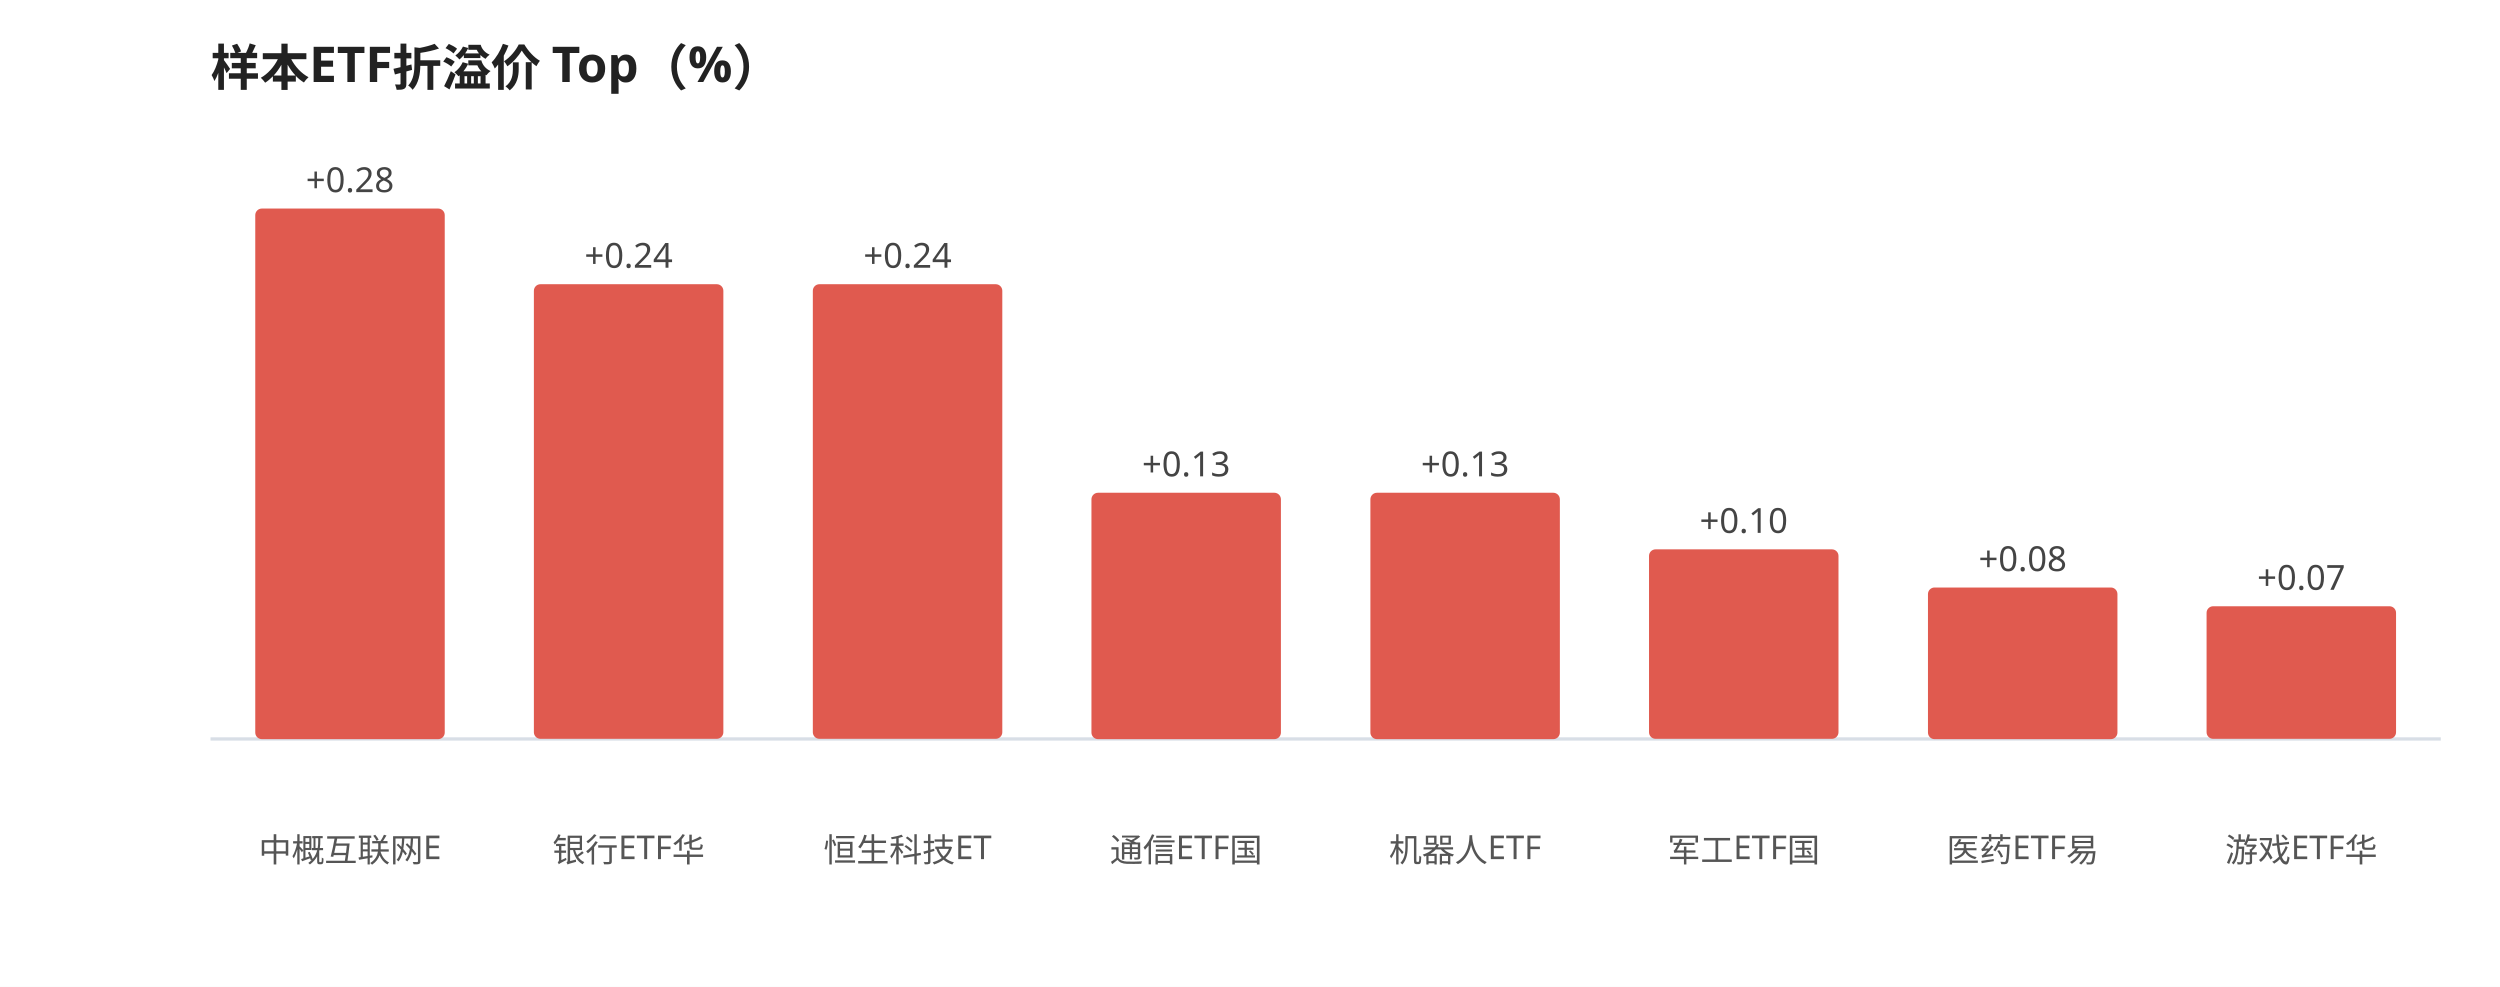
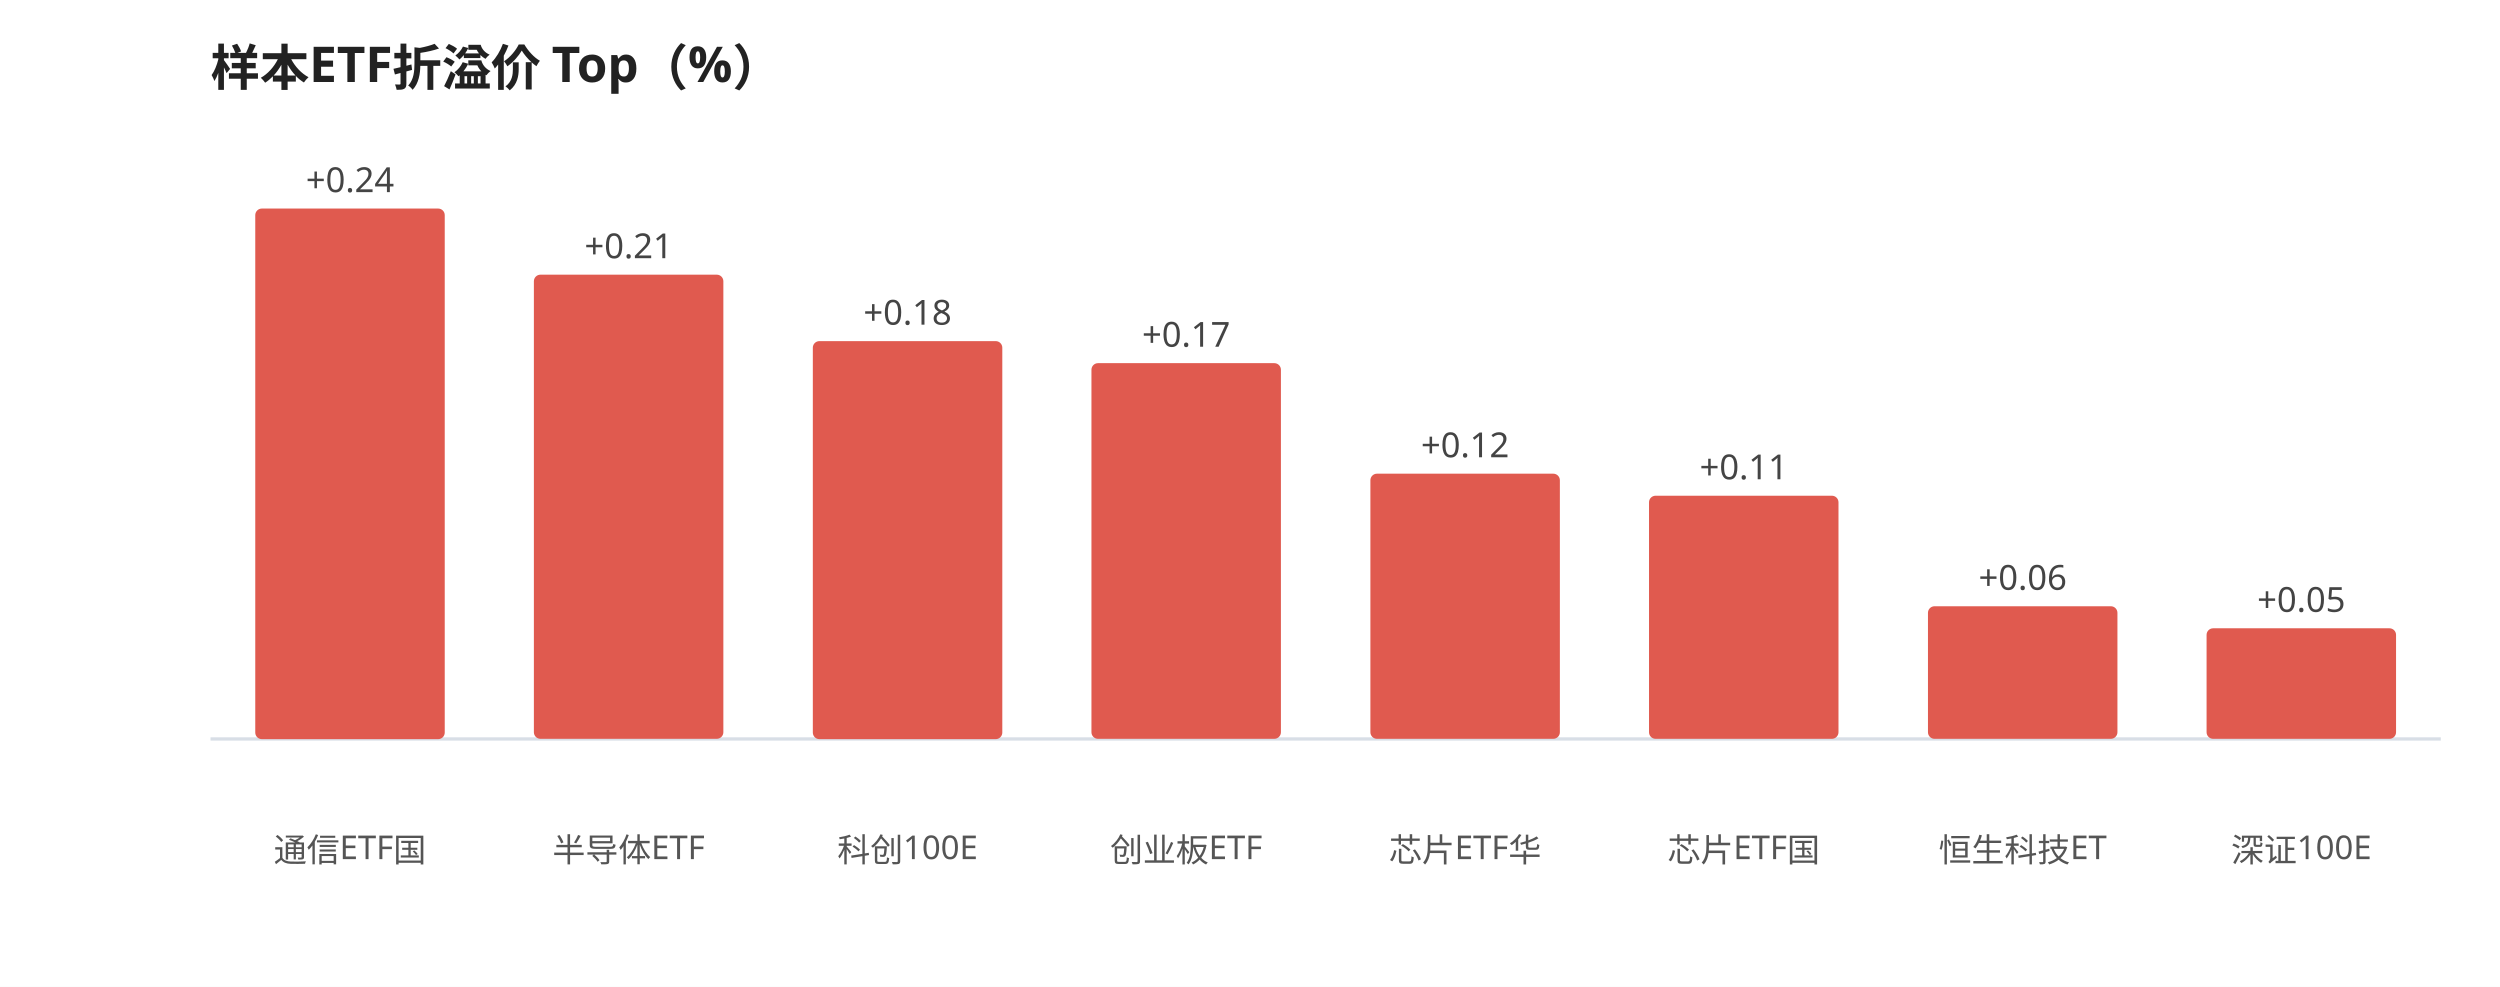
<svg xmlns="http://www.w3.org/2000/svg" viewBox="0 0 760 300" width="100%" style="max-width:760px;font-family:'WenQuanYi Micro Hei',sans-serif">
  <rect width="760" height="300" fill="#ffffff" />
  <text x="64" y="26" font-size="15" font-weight="600" fill="#222">样本ETF折溢价 Top（%）</text>
  <line x1="64" y1="224.645" x2="742" y2="224.645" stroke="#d8dee6" stroke-width="1" />
  <rect x="77.6" y="63.4" width="57.6" height="161.3" rx="2" fill="#e05a4f" />
-   <text x="106.4" y="58.4" font-size="10.5" fill="#444" text-anchor="middle">+0.28</text>
-   <text x="106.4" y="262.0" font-size="10" fill="#555" text-anchor="middle">中概互联网E</text>
-   <rect x="162.3" y="86.4" width="57.6" height="138.2" rx="2" fill="#e05a4f" />
-   <text x="191.1" y="81.4" font-size="10.5" fill="#444" text-anchor="middle">+0.24</text>
-   <text x="191.1" y="262.0" font-size="10" fill="#555" text-anchor="middle">银行ETF华</text>
-   <rect x="247.1" y="86.4" width="57.6" height="138.2" rx="2" fill="#e05a4f" />
-   <text x="275.9" y="81.4" font-size="10.5" fill="#444" text-anchor="middle">+0.24</text>
-   <text x="275.9" y="262.0" font-size="10" fill="#555" text-anchor="middle">恒生科技ET</text>
-   <rect x="331.8" y="149.8" width="57.6" height="74.9" rx="2" fill="#e05a4f" />
-   <text x="360.6" y="144.8" font-size="10.5" fill="#444" text-anchor="middle">+0.13</text>
-   <text x="360.6" y="262.0" font-size="10" fill="#555" text-anchor="middle">通信ETF国</text>
-   <rect x="416.6" y="149.8" width="57.6" height="74.9" rx="2" fill="#e05a4f" />
-   <text x="445.4" y="144.8" font-size="10.5" fill="#444" text-anchor="middle">+0.13</text>
-   <text x="445.4" y="262.0" font-size="10" fill="#555" text-anchor="middle">机器人ETF</text>
-   <rect x="501.3" y="167.0" width="57.6" height="57.6" rx="2" fill="#e05a4f" />
-   <text x="530.1" y="162.0" font-size="10.5" fill="#444" text-anchor="middle">+0.10</text>
-   <text x="530.1" y="262.0" font-size="10" fill="#555" text-anchor="middle">军工ETF国</text>
-   <rect x="586.1" y="178.6" width="57.6" height="46.1" rx="2" fill="#e05a4f" />
-   <text x="614.9" y="173.6" font-size="10.5" fill="#444" text-anchor="middle">+0.08</text>
-   <text x="614.9" y="262.0" font-size="10" fill="#555" text-anchor="middle">医药ETF易</text>
-   <rect x="670.8" y="184.3" width="57.6" height="40.3" rx="2" fill="#e05a4f" />
-   <text x="699.6" y="179.3" font-size="10.5" fill="#444" text-anchor="middle">+0.07</text>
-   <text x="699.6" y="262.0" font-size="10" fill="#555" text-anchor="middle">游戏ETF华</text>
+   <text x="106.4" y="58.4" font-size="10.5" fill="#444" text-anchor="middle">+0.24</text>
+   <text x="106.4" y="262.0" font-size="10" fill="#555" text-anchor="middle">通信ETF国</text>
+   <rect x="162.3" y="83.5" width="57.6" height="141.1" rx="2" fill="#e05a4f" />
+   <text x="191.1" y="78.5" font-size="10.5" fill="#444" text-anchor="middle">+0.21</text>
+   <text x="191.1" y="262.0" font-size="10" fill="#555" text-anchor="middle">半导体ETF</text>
+   <rect x="247.1" y="103.7" width="57.6" height="121.0" rx="2" fill="#e05a4f" />
+   <text x="275.9" y="98.7" font-size="10.5" fill="#444" text-anchor="middle">+0.18</text>
+   <text x="275.9" y="262.0" font-size="10" fill="#555" text-anchor="middle">科创100E</text>
+   <rect x="331.8" y="110.4" width="57.6" height="114.2" rx="2" fill="#e05a4f" />
+   <text x="360.6" y="105.4" font-size="10.5" fill="#444" text-anchor="middle">+0.17</text>
+   <text x="360.6" y="262.0" font-size="10" fill="#555" text-anchor="middle">创业板ETF</text>
+   <rect x="416.6" y="144.0" width="57.6" height="80.6" rx="2" fill="#e05a4f" />
+   <text x="445.4" y="139.0" font-size="10.5" fill="#444" text-anchor="middle">+0.12</text>
+   <text x="445.4" y="262.0" font-size="10" fill="#555" text-anchor="middle">芯片ETF华</text>
+   <rect x="501.3" y="150.7" width="57.6" height="73.9" rx="2" fill="#e05a4f" />
+   <text x="530.1" y="145.7" font-size="10.5" fill="#444" text-anchor="middle">+0.11</text>
+   <text x="530.1" y="262.0" font-size="10" fill="#555" text-anchor="middle">芯片ETF国</text>
+   <rect x="586.1" y="184.3" width="57.6" height="40.3" rx="2" fill="#e05a4f" />
+   <text x="614.9" y="179.3" font-size="10.5" fill="#444" text-anchor="middle">+0.06</text>
+   <text x="614.9" y="262.0" font-size="10" fill="#555" text-anchor="middle">恒生科技ET</text>
+   <rect x="670.8" y="191.0" width="57.6" height="33.6" rx="2" fill="#e05a4f" />
+   <text x="699.6" y="186.0" font-size="10.5" fill="#444" text-anchor="middle">+0.05</text>
+   <text x="699.6" y="262.0" font-size="10" fill="#555" text-anchor="middle">深证100E</text>
</svg>
